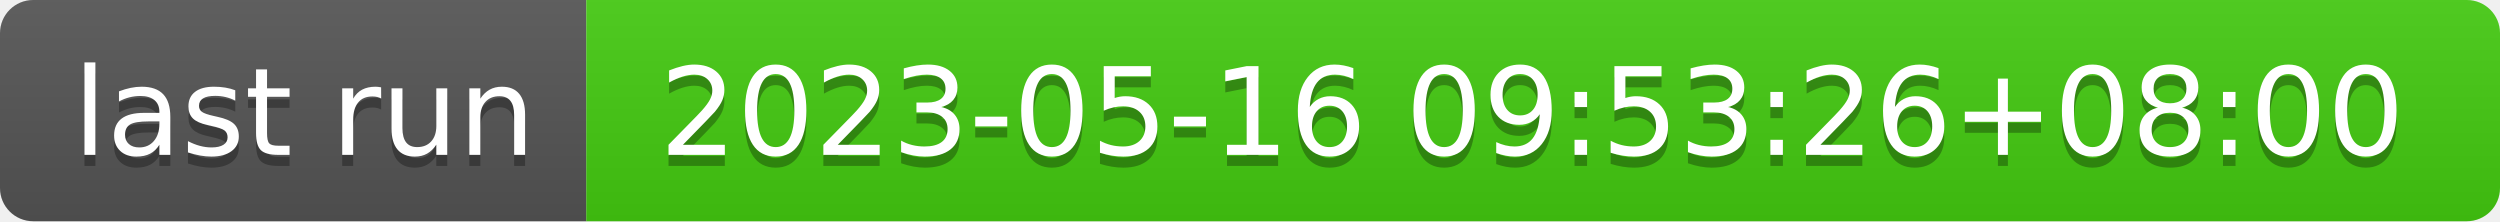
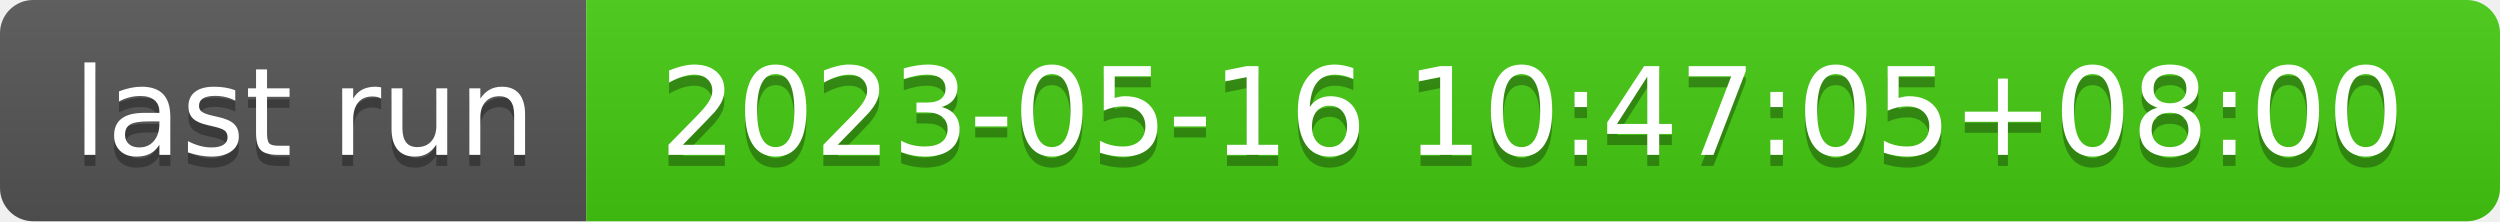
- <svg xmlns="http://www.w3.org/2000/svg" width="226" height="20" role="img" aria-label="last run: 2023-05-16 09:53:26+08:00">
+ <svg xmlns="http://www.w3.org/2000/svg" width="226" height="20" role="img" aria-label="last run: 2023-05-16 10:47:05+08:00">
  <linearGradient id="s" x2="0" y2="100%">
    <stop offset="0" stop-color="#bbb" stop-opacity=".1" />
    <stop offset="1" stop-opacity=".1" />
  </linearGradient>
  <clipPath id="r">
    <rect width="226" height="20" rx="3" fill="#fff" />
  </clipPath>
  <g clip-path="url(#r)">
    <rect width="53" height="20" fill="#555" />
    <rect x="53" width="173" height="20" fill="#4c1" />
    <rect width="226" height="20" fill="url(#s)" />
  </g>
  <g fill="#fff" text-anchor="middle" font-family="Verdana,Geneva,DejaVu Sans,sans-serif" text-rendering="geometricPrecision" font-size="110">
    <text aria-hidden="true" x="275" y="150" fill="#010101" fill-opacity=".3" transform="scale(.1)" textLength="430">last run</text>
    <text x="275" y="140" transform="scale(.1)" fill="#fff" textLength="430">last run</text>
-     <text aria-hidden="true" x="1385" y="150" fill="#010101" fill-opacity=".3" transform="scale(.1)" textLength="1630">2023-05-16 09:53:26+08:00</text>
-     <text x="1385" y="140" transform="scale(.1)" fill="#fff" textLength="1630">2023-05-16 09:53:26+08:00</text>
+     <text aria-hidden="true" x="1385" y="150" fill="#010101" fill-opacity=".3" transform="scale(.1)" textLength="1630">2023-05-16 10:47:05+08:00</text>
+     <text x="1385" y="140" transform="scale(.1)" fill="#fff" textLength="1630">2023-05-16 10:47:05+08:00</text>
  </g>
</svg>
